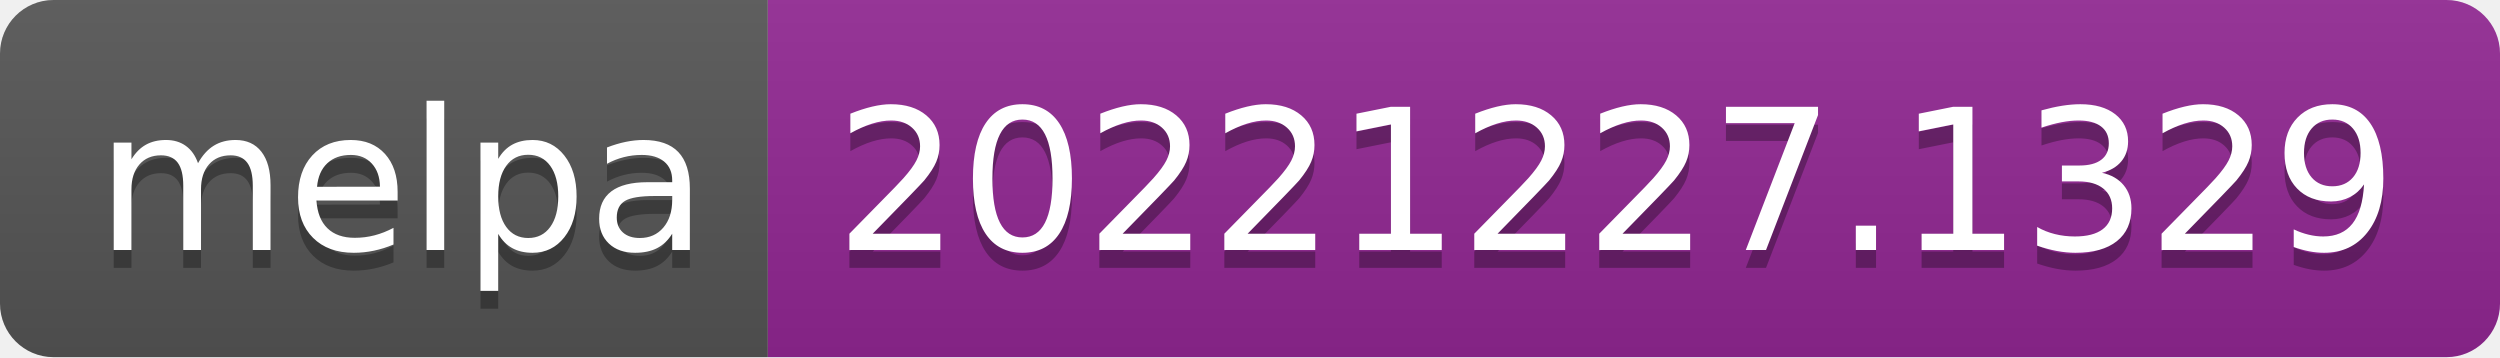
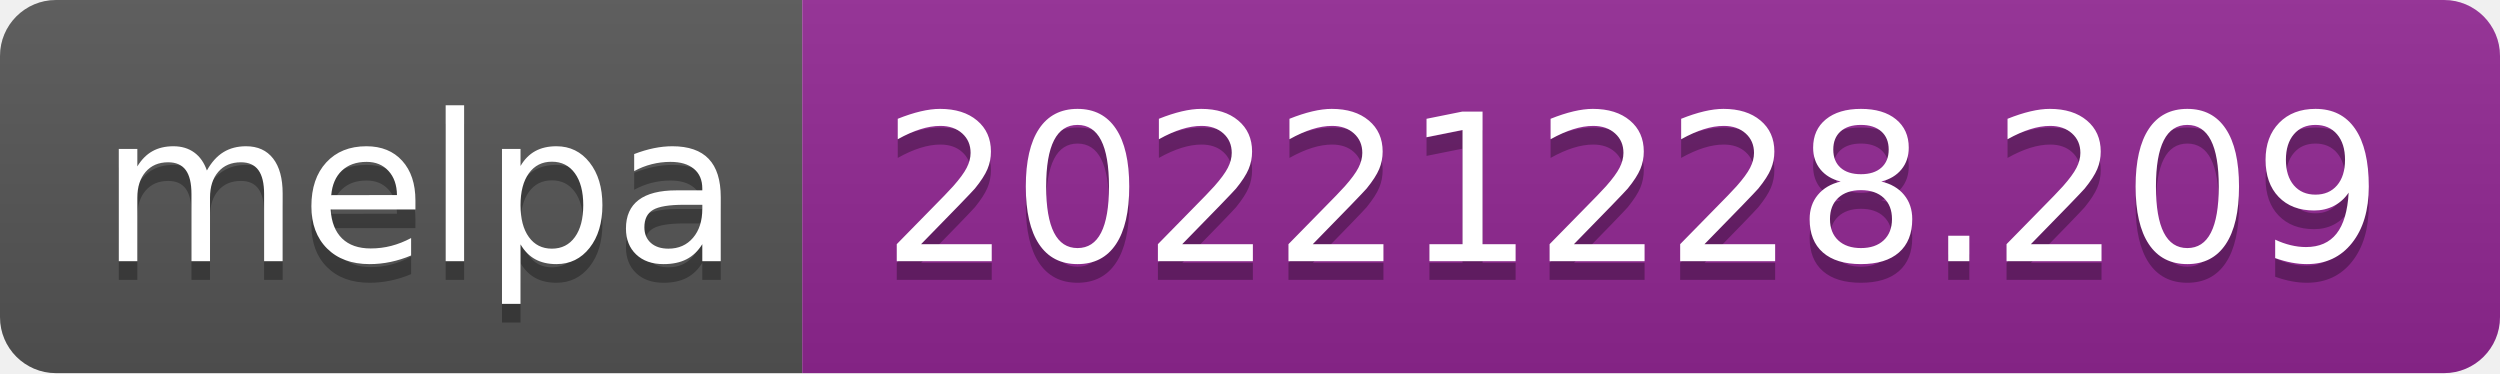
- <svg xmlns="http://www.w3.org/2000/svg" width="140" height="20" role="img" aria-label="melpa: 20221227.1329">
+ <svg xmlns="http://www.w3.org/2000/svg" width="134" height="20" role="img" aria-label="melpa: 20221228.209">
  <linearGradient id="s" x2="0" y2="100%">
    <stop offset="0" stop-color="#bbb" stop-opacity=".1" />
    <stop offset="1" stop-opacity=".1" />
  </linearGradient>
  <clipPath id="r">
-     <rect width="140" height="20" rx="3" fill="#fff" />
+     <rect width="134" height="20" rx="3" fill="#fff" />
  </clipPath>
  <g clip-path="url(#r)">
    <rect width="43" height="20" fill="#555" />
-     <rect x="43" width="97" height="20" fill="#922793" />
-     <rect width="140" height="20" fill="url(#s)" />
+     <rect x="43" width="91" height="20" fill="#922793" />
+     <rect width="134" height="20" fill="url(#s)" />
  </g>
  <g fill="#fff" text-anchor="middle" font-family="Verdana,Geneva,DejaVu Sans,sans-serif" text-rendering="geometricPrecision" font-size="110">
    <text aria-hidden="true" x="225" y="150" fill="#010101" fill-opacity=".3" transform="scale(.1)" textLength="330">melpa</text>
    <text x="225" y="140" transform="scale(.1)" fill="#fff" textLength="330">melpa</text>
-     <text aria-hidden="true" x="905" y="150" fill="#010101" fill-opacity=".3" transform="scale(.1)" textLength="870">20221227.1329</text>
-     <text x="905" y="140" transform="scale(.1)" fill="#fff" textLength="870">20221227.1329</text>
+     <text aria-hidden="true" x="875" y="150" fill="#010101" fill-opacity=".3" transform="scale(.1)" textLength="810">20221228.209</text>
+     <text x="875" y="140" transform="scale(.1)" fill="#fff" textLength="810">20221228.209</text>
  </g>
</svg>
